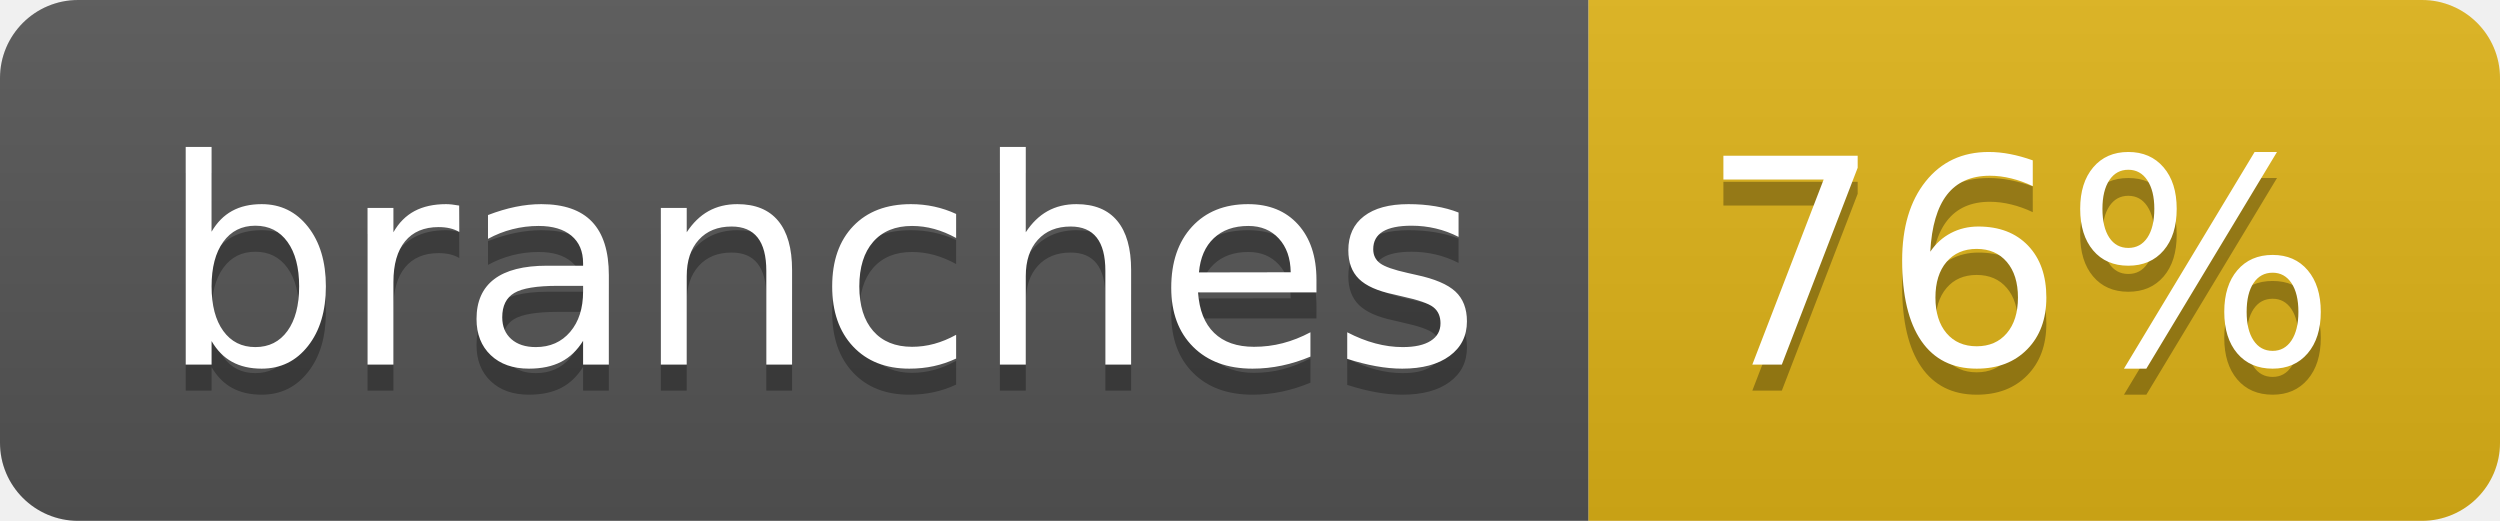
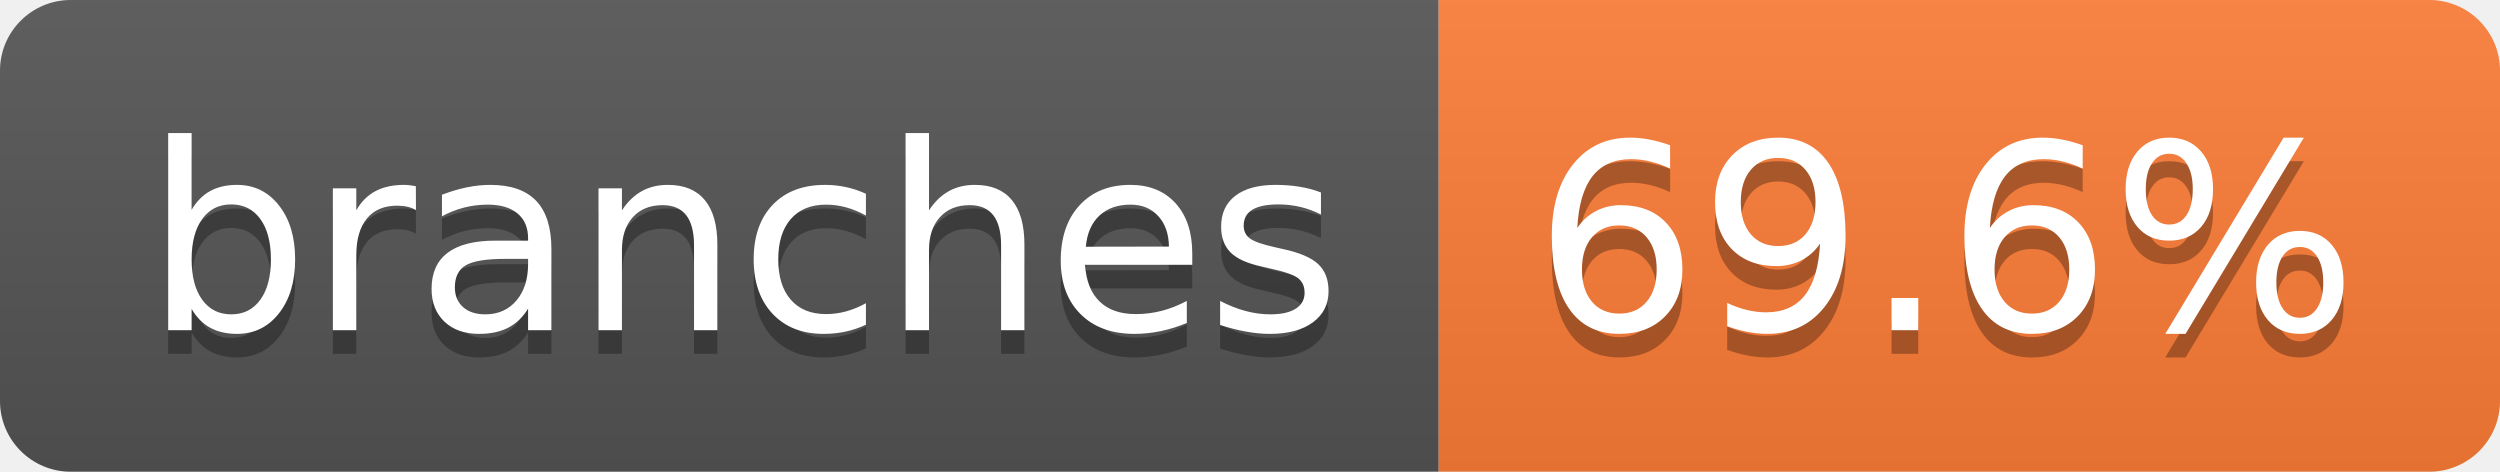
- <svg xmlns="http://www.w3.org/2000/svg" width="96" height="20" role="img" aria-label="branches: 76%">
+ <svg xmlns="http://www.w3.org/2000/svg" width="106" height="20" role="img" aria-label="branches: 69.6%">
  <linearGradient id="s" x2="0" y2="100%">
    <stop offset="0" stop-color="#bbb" stop-opacity=".1" />
    <stop offset="1" stop-opacity=".1" />
  </linearGradient>
  <clipPath id="r">
-     <rect width="96" height="20" rx="3" fill="#fff" />
+     <rect width="106" height="20" rx="3" fill="#fff" />
  </clipPath>
  <g clip-path="url(#r)">
    <rect width="61" height="20" fill="#555" />
-     <rect x="61" width="35" height="20" fill="#dfb317" />
-     <rect width="96" height="20" fill="url(#s)" />
+     <rect x="61" width="45" height="20" fill="#fe7d37" />
+     <rect width="106" height="20" fill="url(#s)" />
  </g>
  <g fill="#fff" text-anchor="middle" font-family="Verdana,Geneva,DejaVu Sans,sans-serif" text-rendering="geometricPrecision" font-size="110">
    <text aria-hidden="true" x="315" y="150" fill="#010101" fill-opacity=".3" transform="scale(.1)" textLength="507">branches</text>
    <text x="315" y="140" transform="scale(.1)" fill="#fff" textLength="507">branches</text>
-     <text aria-hidden="true" x="775" y="150" fill="#010101" fill-opacity=".3" transform="scale(.1)" textLength="245">76%</text>
-     <text x="775" y="140" transform="scale(.1)" fill="#fff" textLength="245">76%</text>
+     <text aria-hidden="true" x="825" y="150" fill="#010101" fill-opacity=".3" transform="scale(.1)" textLength="350">69.6%</text>
+     <text x="825" y="140" transform="scale(.1)" fill="#fff" textLength="350">69.6%</text>
  </g>
</svg>
